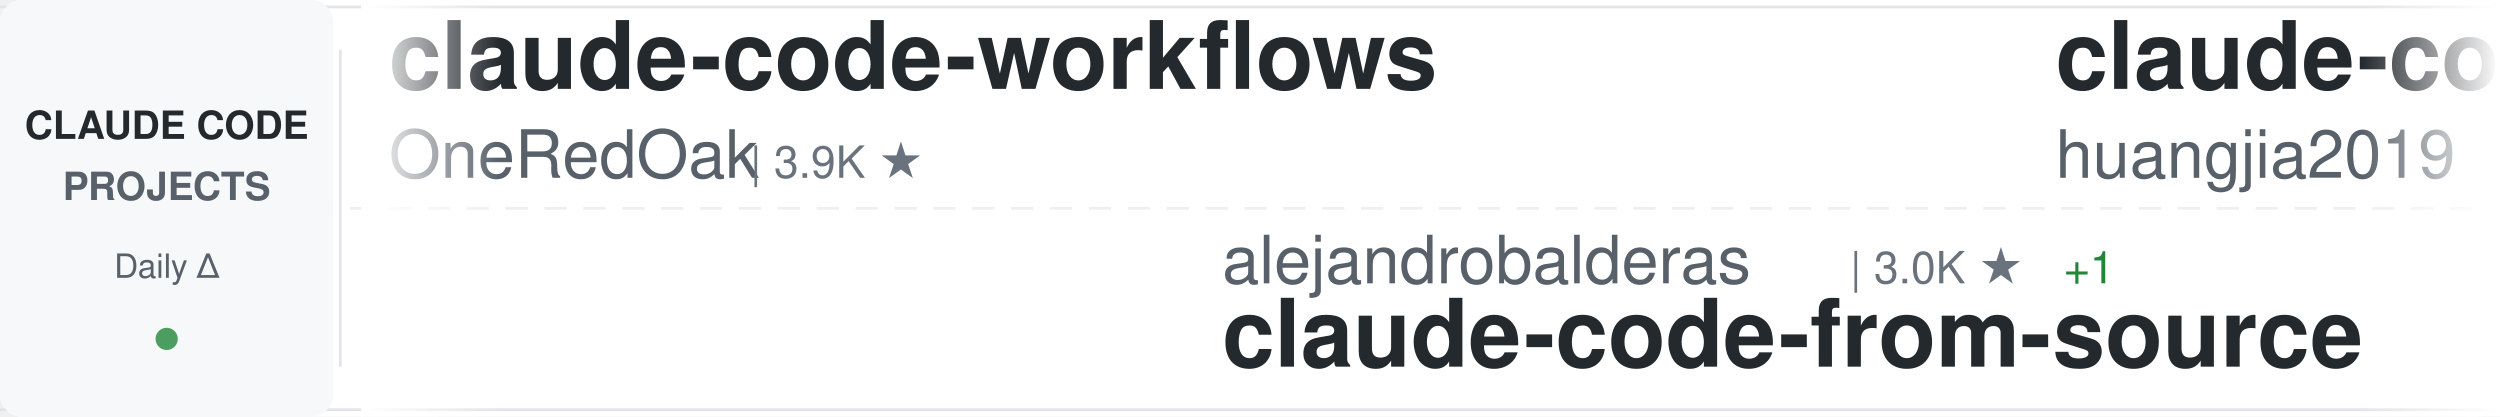
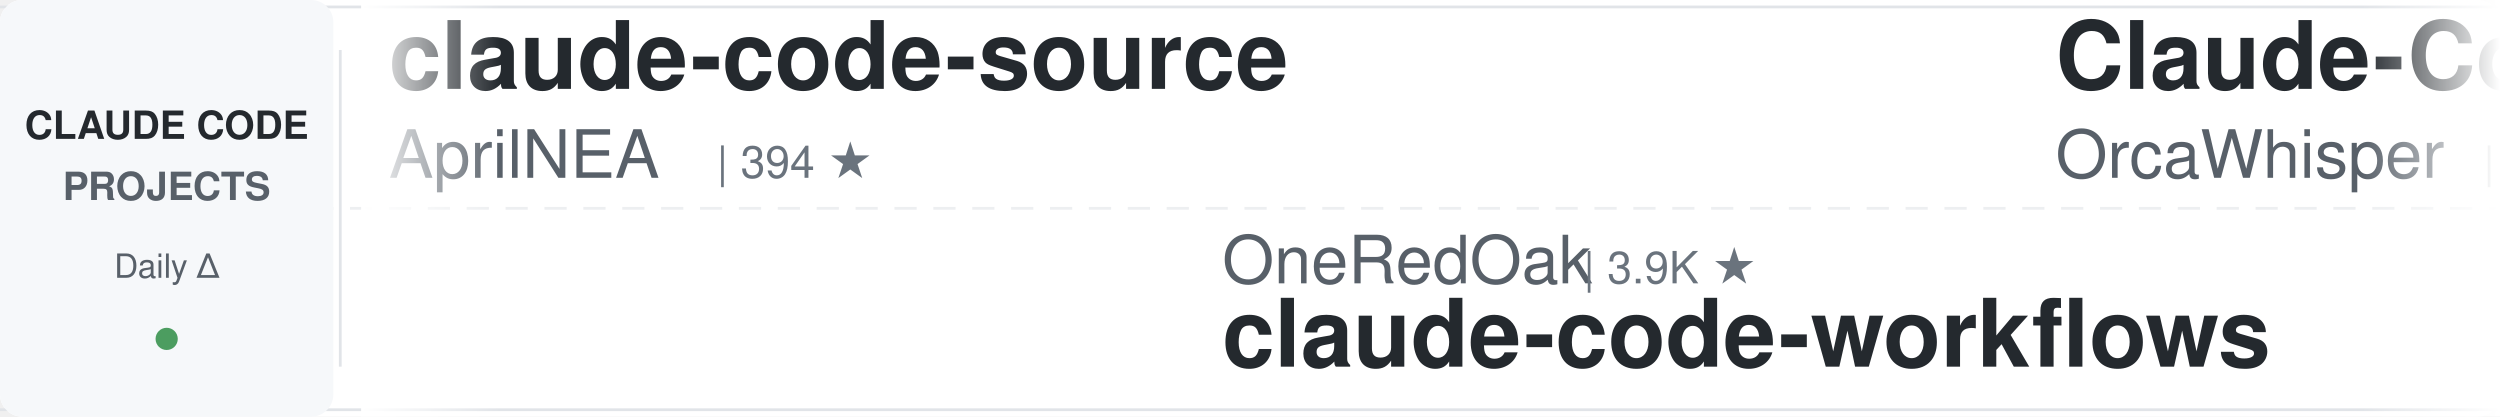
<svg xmlns="http://www.w3.org/2000/svg" width="900" height="150">
  <defs>
    <linearGradient id="awesomeLeftFade" x1="0%" y1="0%" x2="100%" y2="0%">
      <stop offset="0%" style="stop-color:#ffffff;stop-opacity:1" />
      <stop offset="100%" style="stop-color:#ffffff;stop-opacity:0" />
    </linearGradient>
    <linearGradient id="awesomeRightFade" x1="0%" y1="0%" x2="100%" y2="0%">
      <stop offset="0%" style="stop-color:#ffffff;stop-opacity:0" />
      <stop offset="100%" style="stop-color:#ffffff;stop-opacity:1" />
    </linearGradient>
  </defs>
  <rect width="900" height="150" fill="#ffffff" rx="8" />
  <rect x="0" y="2" width="900" height="1" fill="#e1e4e8" />
  <rect x="0" y="147" width="900" height="1" fill="#e1e4e8" />
  <line x1="0" y1="75" x2="900" y2="75" stroke="#e1e4e8" stroke-width="1" stroke-dasharray="8 6" opacity="0.6" />
  <rect x="0" y="0" width="120" height="150" fill="#f6f8fa" rx="8" />
  <text x="60" y="50" font-family="-apple-system, BlinkMacSystemFont, 'Segoe UI', Helvetica, Arial, sans-serif" font-size="14" font-weight="600" fill="#24292e" text-anchor="middle">CLAUDE CODE</text>
  <text x="60" y="72" font-family="-apple-system, BlinkMacSystemFont, 'Segoe UI', Helvetica, Arial, sans-serif" font-size="14" font-weight="600" fill="#586069" text-anchor="middle">PROJECTS</text>
  <text x="60" y="100" font-family="-apple-system, BlinkMacSystemFont, 'Segoe UI', Helvetica, Arial, sans-serif" font-size="12" font-weight="500" fill="#586069" text-anchor="middle">Daily Δ</text>
  <circle cx="60" cy="122" r="4" fill="#22863a" opacity="0.8" />
  <rect x="122" y="18" width="1" height="114" fill="#e1e4e8" />
  <clipPath id="awesomeTickerClip">
    <rect x="130" y="0" width="770" height="150" />
  </clipPath>
  <g clip-path="url(#awesomeTickerClip)">
    <g id="awesomeTickerItems">
      <animateTransform attributeName="transform" attributeType="XML" type="translate" from="0 0" to="-3000 0" dur="54s" repeatCount="indefinite" />
      <g transform="translate(0, 0)">
-         <text x="140" y="32" font-family="-apple-system, BlinkMacSystemFont, 'Segoe UI', Helvetica, Arial, sans-serif" font-size="34" font-weight="600" fill="#24292e">claude-code-workflows</text>
-         <text x="140" y="64" font-family="-apple-system, BlinkMacSystemFont, 'Segoe UI', Helvetica, Arial, sans-serif" font-size="24" font-weight="400" fill="#586069">OneRedOak</text>
-         <text x="270" y="64" font-family="-apple-system, BlinkMacSystemFont, 'Segoe UI', Helvetica, Arial, sans-serif" font-size="16" font-weight="500" fill="#6a737d">| 3.9K ★</text>
+         <text x="140" y="32" font-family="-apple-system, BlinkMacSystemFont, 'Segoe UI', Helvetica, Arial, sans-serif" font-size="34" font-weight="600" fill="#24292e">claude-code-source</text>
+         <text x="140" y="64" font-family="-apple-system, BlinkMacSystemFont, 'Segoe UI', Helvetica, Arial, sans-serif" font-size="24" font-weight="400" fill="#586069">AprilNEA</text>
+         <text x="258" y="64" font-family="-apple-system, BlinkMacSystemFont, 'Segoe UI', Helvetica, Arial, sans-serif" font-size="16" font-weight="500" fill="#6a737d">| 394 ★</text>
      </g>
      <g transform="translate(300, 0)">
-         <text x="140" y="102" font-family="-apple-system, BlinkMacSystemFont, 'Segoe UI', Helvetica, Arial, sans-serif" font-size="24" font-weight="400" fill="#586069">alejandrobalderas</text>
-         <text x="366" y="102" font-family="-apple-system, BlinkMacSystemFont, 'Segoe UI', Helvetica, Arial, sans-serif" font-size="16" font-weight="500" fill="#6a737d">| 3.0K ★</text>
-         <text x="443" y="102" font-family="-apple-system, BlinkMacSystemFont, 'Segoe UI', Helvetica, Arial, sans-serif" font-size="16" font-weight="500" fill="#22863a"> +1</text>
-         <text x="140" y="132" font-family="-apple-system, BlinkMacSystemFont, 'Segoe UI', Helvetica, Arial, sans-serif" font-size="34" font-weight="600" fill="#24292e">claude-code-from-source</text>
+         <text x="140" y="102" font-family="-apple-system, BlinkMacSystemFont, 'Segoe UI', Helvetica, Arial, sans-serif" font-size="24" font-weight="400" fill="#586069">OneRedOak</text>
+         <text x="270" y="102" font-family="-apple-system, BlinkMacSystemFont, 'Segoe UI', Helvetica, Arial, sans-serif" font-size="16" font-weight="500" fill="#6a737d">| 3.9K ★</text>
+         <text x="140" y="132" font-family="-apple-system, BlinkMacSystemFont, 'Segoe UI', Helvetica, Arial, sans-serif" font-size="34" font-weight="600" fill="#24292e">claude-code-workflows</text>
      </g>
      <g transform="translate(600, 0)">
-         <text x="140" y="32" font-family="-apple-system, BlinkMacSystemFont, 'Segoe UI', Helvetica, Arial, sans-serif" font-size="34" font-weight="600" fill="#24292e">claude-code-engineering</text>
-         <text x="140" y="64" font-family="-apple-system, BlinkMacSystemFont, 'Segoe UI', Helvetica, Arial, sans-serif" font-size="24" font-weight="400" fill="#586069">huangjia2019</text>
-         <text x="306" y="64" font-family="-apple-system, BlinkMacSystemFont, 'Segoe UI', Helvetica, Arial, sans-serif" font-size="16" font-weight="500" fill="#6a737d">| 1.1K ★</text>
+         <text x="140" y="32" font-family="-apple-system, BlinkMacSystemFont, 'Segoe UI', Helvetica, Arial, sans-serif" font-size="34" font-weight="600" fill="#24292e">Claude-Code</text>
+         <text x="140" y="64" font-family="-apple-system, BlinkMacSystemFont, 'Segoe UI', Helvetica, Arial, sans-serif" font-size="24" font-weight="400" fill="#586069">OrcaWhisper</text>
+         <text x="294" y="64" font-family="-apple-system, BlinkMacSystemFont, 'Segoe UI', Helvetica, Arial, sans-serif" font-size="16" font-weight="500" fill="#6a737d">| 105 ★</text>
      </g>
      <g transform="translate(900, 0)">
-         <text x="140" y="102" font-family="-apple-system, BlinkMacSystemFont, 'Segoe UI', Helvetica, Arial, sans-serif" font-size="24" font-weight="400" fill="#586069">VoltAgent</text>
-         <text x="270" y="102" font-family="-apple-system, BlinkMacSystemFont, 'Segoe UI', Helvetica, Arial, sans-serif" font-size="16" font-weight="500" fill="#6a737d">| 25.9K ★</text>
-         <text x="356" y="102" font-family="-apple-system, BlinkMacSystemFont, 'Segoe UI', Helvetica, Arial, sans-serif" font-size="16" font-weight="500" fill="#22863a"> +4</text>
-         <text x="140" y="132" font-family="-apple-system, BlinkMacSystemFont, 'Segoe UI', Helvetica, Arial, sans-serif" font-size="34" font-weight="600" fill="#24292e">awesome-claude-code-suba...</text>
+         <text x="140" y="102" font-family="-apple-system, BlinkMacSystemFont, 'Segoe UI', Helvetica, Arial, sans-serif" font-size="24" font-weight="400" fill="#586069">jqueryscript</text>
+         <text x="306" y="102" font-family="-apple-system, BlinkMacSystemFont, 'Segoe UI', Helvetica, Arial, sans-serif" font-size="16" font-weight="500" fill="#6a737d">| 532 ★</text>
+         <text x="140" y="132" font-family="-apple-system, BlinkMacSystemFont, 'Segoe UI', Helvetica, Arial, sans-serif" font-size="34" font-weight="600" fill="#24292e">awesome-claude-code</text>
      </g>
      <g transform="translate(1200, 0)">
-         <text x="140" y="32" font-family="-apple-system, BlinkMacSystemFont, 'Segoe UI', Helvetica, Arial, sans-serif" font-size="34" font-weight="600" fill="#24292e">ClaudeCode-Portable</text>
-         <text x="140" y="64" font-family="-apple-system, BlinkMacSystemFont, 'Segoe UI', Helvetica, Arial, sans-serif" font-size="24" font-weight="400" fill="#586069">techjarves</text>
-         <text x="282" y="64" font-family="-apple-system, BlinkMacSystemFont, 'Segoe UI', Helvetica, Arial, sans-serif" font-size="16" font-weight="500" fill="#6a737d">| 1.6K ★</text>
+         <text x="140" y="32" font-family="-apple-system, BlinkMacSystemFont, 'Segoe UI', Helvetica, Arial, sans-serif" font-size="34" font-weight="600" fill="#24292e">oh-my-claudecode</text>
+         <text x="140" y="64" font-family="-apple-system, BlinkMacSystemFont, 'Segoe UI', Helvetica, Arial, sans-serif" font-size="24" font-weight="400" fill="#586069">Yeachan-Heo</text>
+         <text x="294" y="64" font-family="-apple-system, BlinkMacSystemFont, 'Segoe UI', Helvetica, Arial, sans-serif" font-size="16" font-weight="500" fill="#6a737d">| 40.1K ★</text>
+         <text x="380" y="64" font-family="-apple-system, BlinkMacSystemFont, 'Segoe UI', Helvetica, Arial, sans-serif" font-size="16" font-weight="500" fill="#22863a"> +6</text>
      </g>
      <g transform="translate(1500, 0)">
-         <text x="140" y="102" font-family="-apple-system, BlinkMacSystemFont, 'Segoe UI', Helvetica, Arial, sans-serif" font-size="24" font-weight="400" fill="#586069">Alishahryar1</text>
-         <text x="306" y="102" font-family="-apple-system, BlinkMacSystemFont, 'Segoe UI', Helvetica, Arial, sans-serif" font-size="16" font-weight="500" fill="#6a737d">| 61.9K ★</text>
-         <text x="392" y="102" font-family="-apple-system, BlinkMacSystemFont, 'Segoe UI', Helvetica, Arial, sans-serif" font-size="16" font-weight="500" fill="#22863a"> +22</text>
-         <text x="140" y="132" font-family="-apple-system, BlinkMacSystemFont, 'Segoe UI', Helvetica, Arial, sans-serif" font-size="34" font-weight="600" fill="#24292e">free-claude-code</text>
+         <text x="140" y="102" font-family="-apple-system, BlinkMacSystemFont, 'Segoe UI', Helvetica, Arial, sans-serif" font-size="24" font-weight="400" fill="#586069">disler</text>
+         <text x="234" y="102" font-family="-apple-system, BlinkMacSystemFont, 'Segoe UI', Helvetica, Arial, sans-serif" font-size="16" font-weight="500" fill="#6a737d">| 3.9K ★</text>
+         <text x="311" y="102" font-family="-apple-system, BlinkMacSystemFont, 'Segoe UI', Helvetica, Arial, sans-serif" font-size="16" font-weight="500" fill="#22863a"> +1</text>
+         <text x="140" y="132" font-family="-apple-system, BlinkMacSystemFont, 'Segoe UI', Helvetica, Arial, sans-serif" font-size="34" font-weight="600" fill="#24292e">claude-code-hooks-master...</text>
      </g>
      <g transform="translate(1800, 0)">
-         <text x="140" y="32" font-family="-apple-system, BlinkMacSystemFont, 'Segoe UI', Helvetica, Arial, sans-serif" font-size="34" font-weight="600" fill="#24292e">Claude-Code</text>
-         <text x="140" y="64" font-family="-apple-system, BlinkMacSystemFont, 'Segoe UI', Helvetica, Arial, sans-serif" font-size="24" font-weight="400" fill="#586069">pengchengneo</text>
-         <text x="306" y="64" font-family="-apple-system, BlinkMacSystemFont, 'Segoe UI', Helvetica, Arial, sans-serif" font-size="16" font-weight="500" fill="#6a737d">| 1.8K ★</text>
+         <text x="140" y="32" font-family="-apple-system, BlinkMacSystemFont, 'Segoe UI', Helvetica, Arial, sans-serif" font-size="34" font-weight="600" fill="#24292e">Dive-into-Claude-Code</text>
+         <text x="140" y="64" font-family="-apple-system, BlinkMacSystemFont, 'Segoe UI', Helvetica, Arial, sans-serif" font-size="24" font-weight="400" fill="#586069">VILA-Lab</text>
+         <text x="258" y="64" font-family="-apple-system, BlinkMacSystemFont, 'Segoe UI', Helvetica, Arial, sans-serif" font-size="16" font-weight="500" fill="#6a737d">| 2.2K ★</text>
      </g>
      <g transform="translate(2100, 0)">
-         <text x="140" y="102" font-family="-apple-system, BlinkMacSystemFont, 'Segoe UI', Helvetica, Arial, sans-serif" font-size="24" font-weight="400" fill="#586069">Chachamaru127</text>
-         <text x="318" y="102" font-family="-apple-system, BlinkMacSystemFont, 'Segoe UI', Helvetica, Arial, sans-serif" font-size="16" font-weight="500" fill="#6a737d">| 3.2K ★</text>
-         <text x="140" y="132" font-family="-apple-system, BlinkMacSystemFont, 'Segoe UI', Helvetica, Arial, sans-serif" font-size="34" font-weight="600" fill="#24292e">claude-code-harness</text>
+         <text x="140" y="102" font-family="-apple-system, BlinkMacSystemFont, 'Segoe UI', Helvetica, Arial, sans-serif" font-size="24" font-weight="400" fill="#586069">musistudio</text>
+         <text x="282" y="102" font-family="-apple-system, BlinkMacSystemFont, 'Segoe UI', Helvetica, Arial, sans-serif" font-size="16" font-weight="500" fill="#6a737d">| 37.8K ★</text>
+         <text x="368" y="102" font-family="-apple-system, BlinkMacSystemFont, 'Segoe UI', Helvetica, Arial, sans-serif" font-size="16" font-weight="500" fill="#22863a"> +1</text>
+         <text x="140" y="132" font-family="-apple-system, BlinkMacSystemFont, 'Segoe UI', Helvetica, Arial, sans-serif" font-size="34" font-weight="600" fill="#24292e">claude-code-router</text>
      </g>
      <g transform="translate(2400, 0)">
-         <text x="140" y="32" font-family="-apple-system, BlinkMacSystemFont, 'Segoe UI', Helvetica, Arial, sans-serif" font-size="34" font-weight="600" fill="#24292e">everything-claude-code</text>
-         <text x="140" y="64" font-family="-apple-system, BlinkMacSystemFont, 'Segoe UI', Helvetica, Arial, sans-serif" font-size="24" font-weight="400" fill="#586069">WorldFlowAI</text>
-         <text x="294" y="64" font-family="-apple-system, BlinkMacSystemFont, 'Segoe UI', Helvetica, Arial, sans-serif" font-size="16" font-weight="500" fill="#6a737d">| 5.1K ★</text>
-         <text x="371" y="64" font-family="-apple-system, BlinkMacSystemFont, 'Segoe UI', Helvetica, Arial, sans-serif" font-size="16" font-weight="500" fill="#22863a"> +1</text>
+         <text x="140" y="32" font-family="-apple-system, BlinkMacSystemFont, 'Segoe UI', Helvetica, Arial, sans-serif" font-size="34" font-weight="600" fill="#24292e">claude-code-book</text>
+         <text x="140" y="64" font-family="-apple-system, BlinkMacSystemFont, 'Segoe UI', Helvetica, Arial, sans-serif" font-size="24" font-weight="400" fill="#586069">lintsinghua</text>
+         <text x="294" y="64" font-family="-apple-system, BlinkMacSystemFont, 'Segoe UI', Helvetica, Arial, sans-serif" font-size="16" font-weight="500" fill="#6a737d">| 4.3K ★</text>
      </g>
      <g transform="translate(2700, 0)">
-         <text x="140" y="102" font-family="-apple-system, BlinkMacSystemFont, 'Segoe UI', Helvetica, Arial, sans-serif" font-size="24" font-weight="400" fill="#586069">darcyegb</text>
-         <text x="258" y="102" font-family="-apple-system, BlinkMacSystemFont, 'Segoe UI', Helvetica, Arial, sans-serif" font-size="16" font-weight="500" fill="#6a737d">| 779 ★</text>
-         <text x="140" y="132" font-family="-apple-system, BlinkMacSystemFont, 'Segoe UI', Helvetica, Arial, sans-serif" font-size="34" font-weight="600" fill="#24292e">ClaudeCodeAgents</text>
+         <text x="140" y="102" font-family="-apple-system, BlinkMacSystemFont, 'Segoe UI', Helvetica, Arial, sans-serif" font-size="24" font-weight="400" fill="#586069">krusemediallc</text>
+         <text x="318" y="102" font-family="-apple-system, BlinkMacSystemFont, 'Segoe UI', Helvetica, Arial, sans-serif" font-size="16" font-weight="500" fill="#6a737d">| 1.6K ★</text>
+         <text x="395" y="102" font-family="-apple-system, BlinkMacSystemFont, 'Segoe UI', Helvetica, Arial, sans-serif" font-size="16" font-weight="500" fill="#22863a"> +1</text>
+         <text x="140" y="132" font-family="-apple-system, BlinkMacSystemFont, 'Segoe UI', Helvetica, Arial, sans-serif" font-size="34" font-weight="600" fill="#24292e">arcads-claude-code</text>
      </g>
      <g transform="translate(3000, 0)">
-         <text x="140" y="32" font-family="-apple-system, BlinkMacSystemFont, 'Segoe UI', Helvetica, Arial, sans-serif" font-size="34" font-weight="600" fill="#24292e">claude-code-workflows</text>
-         <text x="140" y="64" font-family="-apple-system, BlinkMacSystemFont, 'Segoe UI', Helvetica, Arial, sans-serif" font-size="24" font-weight="400" fill="#586069">OneRedOak</text>
-         <text x="270" y="64" font-family="-apple-system, BlinkMacSystemFont, 'Segoe UI', Helvetica, Arial, sans-serif" font-size="16" font-weight="500" fill="#6a737d">| 3.9K ★</text>
+         <text x="140" y="32" font-family="-apple-system, BlinkMacSystemFont, 'Segoe UI', Helvetica, Arial, sans-serif" font-size="34" font-weight="600" fill="#24292e">claude-code-source</text>
+         <text x="140" y="64" font-family="-apple-system, BlinkMacSystemFont, 'Segoe UI', Helvetica, Arial, sans-serif" font-size="24" font-weight="400" fill="#586069">AprilNEA</text>
+         <text x="258" y="64" font-family="-apple-system, BlinkMacSystemFont, 'Segoe UI', Helvetica, Arial, sans-serif" font-size="16" font-weight="500" fill="#6a737d">| 394 ★</text>
      </g>
      <g transform="translate(3300, 0)">
-         <text x="140" y="102" font-family="-apple-system, BlinkMacSystemFont, 'Segoe UI', Helvetica, Arial, sans-serif" font-size="24" font-weight="400" fill="#586069">alejandrobalderas</text>
-         <text x="366" y="102" font-family="-apple-system, BlinkMacSystemFont, 'Segoe UI', Helvetica, Arial, sans-serif" font-size="16" font-weight="500" fill="#6a737d">| 3.0K ★</text>
-         <text x="443" y="102" font-family="-apple-system, BlinkMacSystemFont, 'Segoe UI', Helvetica, Arial, sans-serif" font-size="16" font-weight="500" fill="#22863a"> +1</text>
-         <text x="140" y="132" font-family="-apple-system, BlinkMacSystemFont, 'Segoe UI', Helvetica, Arial, sans-serif" font-size="34" font-weight="600" fill="#24292e">claude-code-from-source</text>
+         <text x="140" y="102" font-family="-apple-system, BlinkMacSystemFont, 'Segoe UI', Helvetica, Arial, sans-serif" font-size="24" font-weight="400" fill="#586069">OneRedOak</text>
+         <text x="270" y="102" font-family="-apple-system, BlinkMacSystemFont, 'Segoe UI', Helvetica, Arial, sans-serif" font-size="16" font-weight="500" fill="#6a737d">| 3.9K ★</text>
+         <text x="140" y="132" font-family="-apple-system, BlinkMacSystemFont, 'Segoe UI', Helvetica, Arial, sans-serif" font-size="34" font-weight="600" fill="#24292e">claude-code-workflows</text>
      </g>
      <g transform="translate(3600, 0)">
-         <text x="140" y="32" font-family="-apple-system, BlinkMacSystemFont, 'Segoe UI', Helvetica, Arial, sans-serif" font-size="34" font-weight="600" fill="#24292e">claude-code-engineering</text>
-         <text x="140" y="64" font-family="-apple-system, BlinkMacSystemFont, 'Segoe UI', Helvetica, Arial, sans-serif" font-size="24" font-weight="400" fill="#586069">huangjia2019</text>
-         <text x="306" y="64" font-family="-apple-system, BlinkMacSystemFont, 'Segoe UI', Helvetica, Arial, sans-serif" font-size="16" font-weight="500" fill="#6a737d">| 1.1K ★</text>
+         <text x="140" y="32" font-family="-apple-system, BlinkMacSystemFont, 'Segoe UI', Helvetica, Arial, sans-serif" font-size="34" font-weight="600" fill="#24292e">Claude-Code</text>
+         <text x="140" y="64" font-family="-apple-system, BlinkMacSystemFont, 'Segoe UI', Helvetica, Arial, sans-serif" font-size="24" font-weight="400" fill="#586069">OrcaWhisper</text>
+         <text x="294" y="64" font-family="-apple-system, BlinkMacSystemFont, 'Segoe UI', Helvetica, Arial, sans-serif" font-size="16" font-weight="500" fill="#6a737d">| 105 ★</text>
      </g>
      <g transform="translate(3900, 0)">
-         <text x="140" y="102" font-family="-apple-system, BlinkMacSystemFont, 'Segoe UI', Helvetica, Arial, sans-serif" font-size="24" font-weight="400" fill="#586069">VoltAgent</text>
-         <text x="270" y="102" font-family="-apple-system, BlinkMacSystemFont, 'Segoe UI', Helvetica, Arial, sans-serif" font-size="16" font-weight="500" fill="#6a737d">| 25.9K ★</text>
-         <text x="356" y="102" font-family="-apple-system, BlinkMacSystemFont, 'Segoe UI', Helvetica, Arial, sans-serif" font-size="16" font-weight="500" fill="#22863a"> +4</text>
-         <text x="140" y="132" font-family="-apple-system, BlinkMacSystemFont, 'Segoe UI', Helvetica, Arial, sans-serif" font-size="34" font-weight="600" fill="#24292e">awesome-claude-code-suba...</text>
+         <text x="140" y="102" font-family="-apple-system, BlinkMacSystemFont, 'Segoe UI', Helvetica, Arial, sans-serif" font-size="24" font-weight="400" fill="#586069">jqueryscript</text>
+         <text x="306" y="102" font-family="-apple-system, BlinkMacSystemFont, 'Segoe UI', Helvetica, Arial, sans-serif" font-size="16" font-weight="500" fill="#6a737d">| 532 ★</text>
+         <text x="140" y="132" font-family="-apple-system, BlinkMacSystemFont, 'Segoe UI', Helvetica, Arial, sans-serif" font-size="34" font-weight="600" fill="#24292e">awesome-claude-code</text>
      </g>
    </g>
  </g>
  <rect x="130" y="0" width="50" height="150" fill="url(#awesomeLeftFade)" />
  <rect x="850" y="0" width="50" height="150" fill="url(#awesomeRightFade)" />
</svg>
